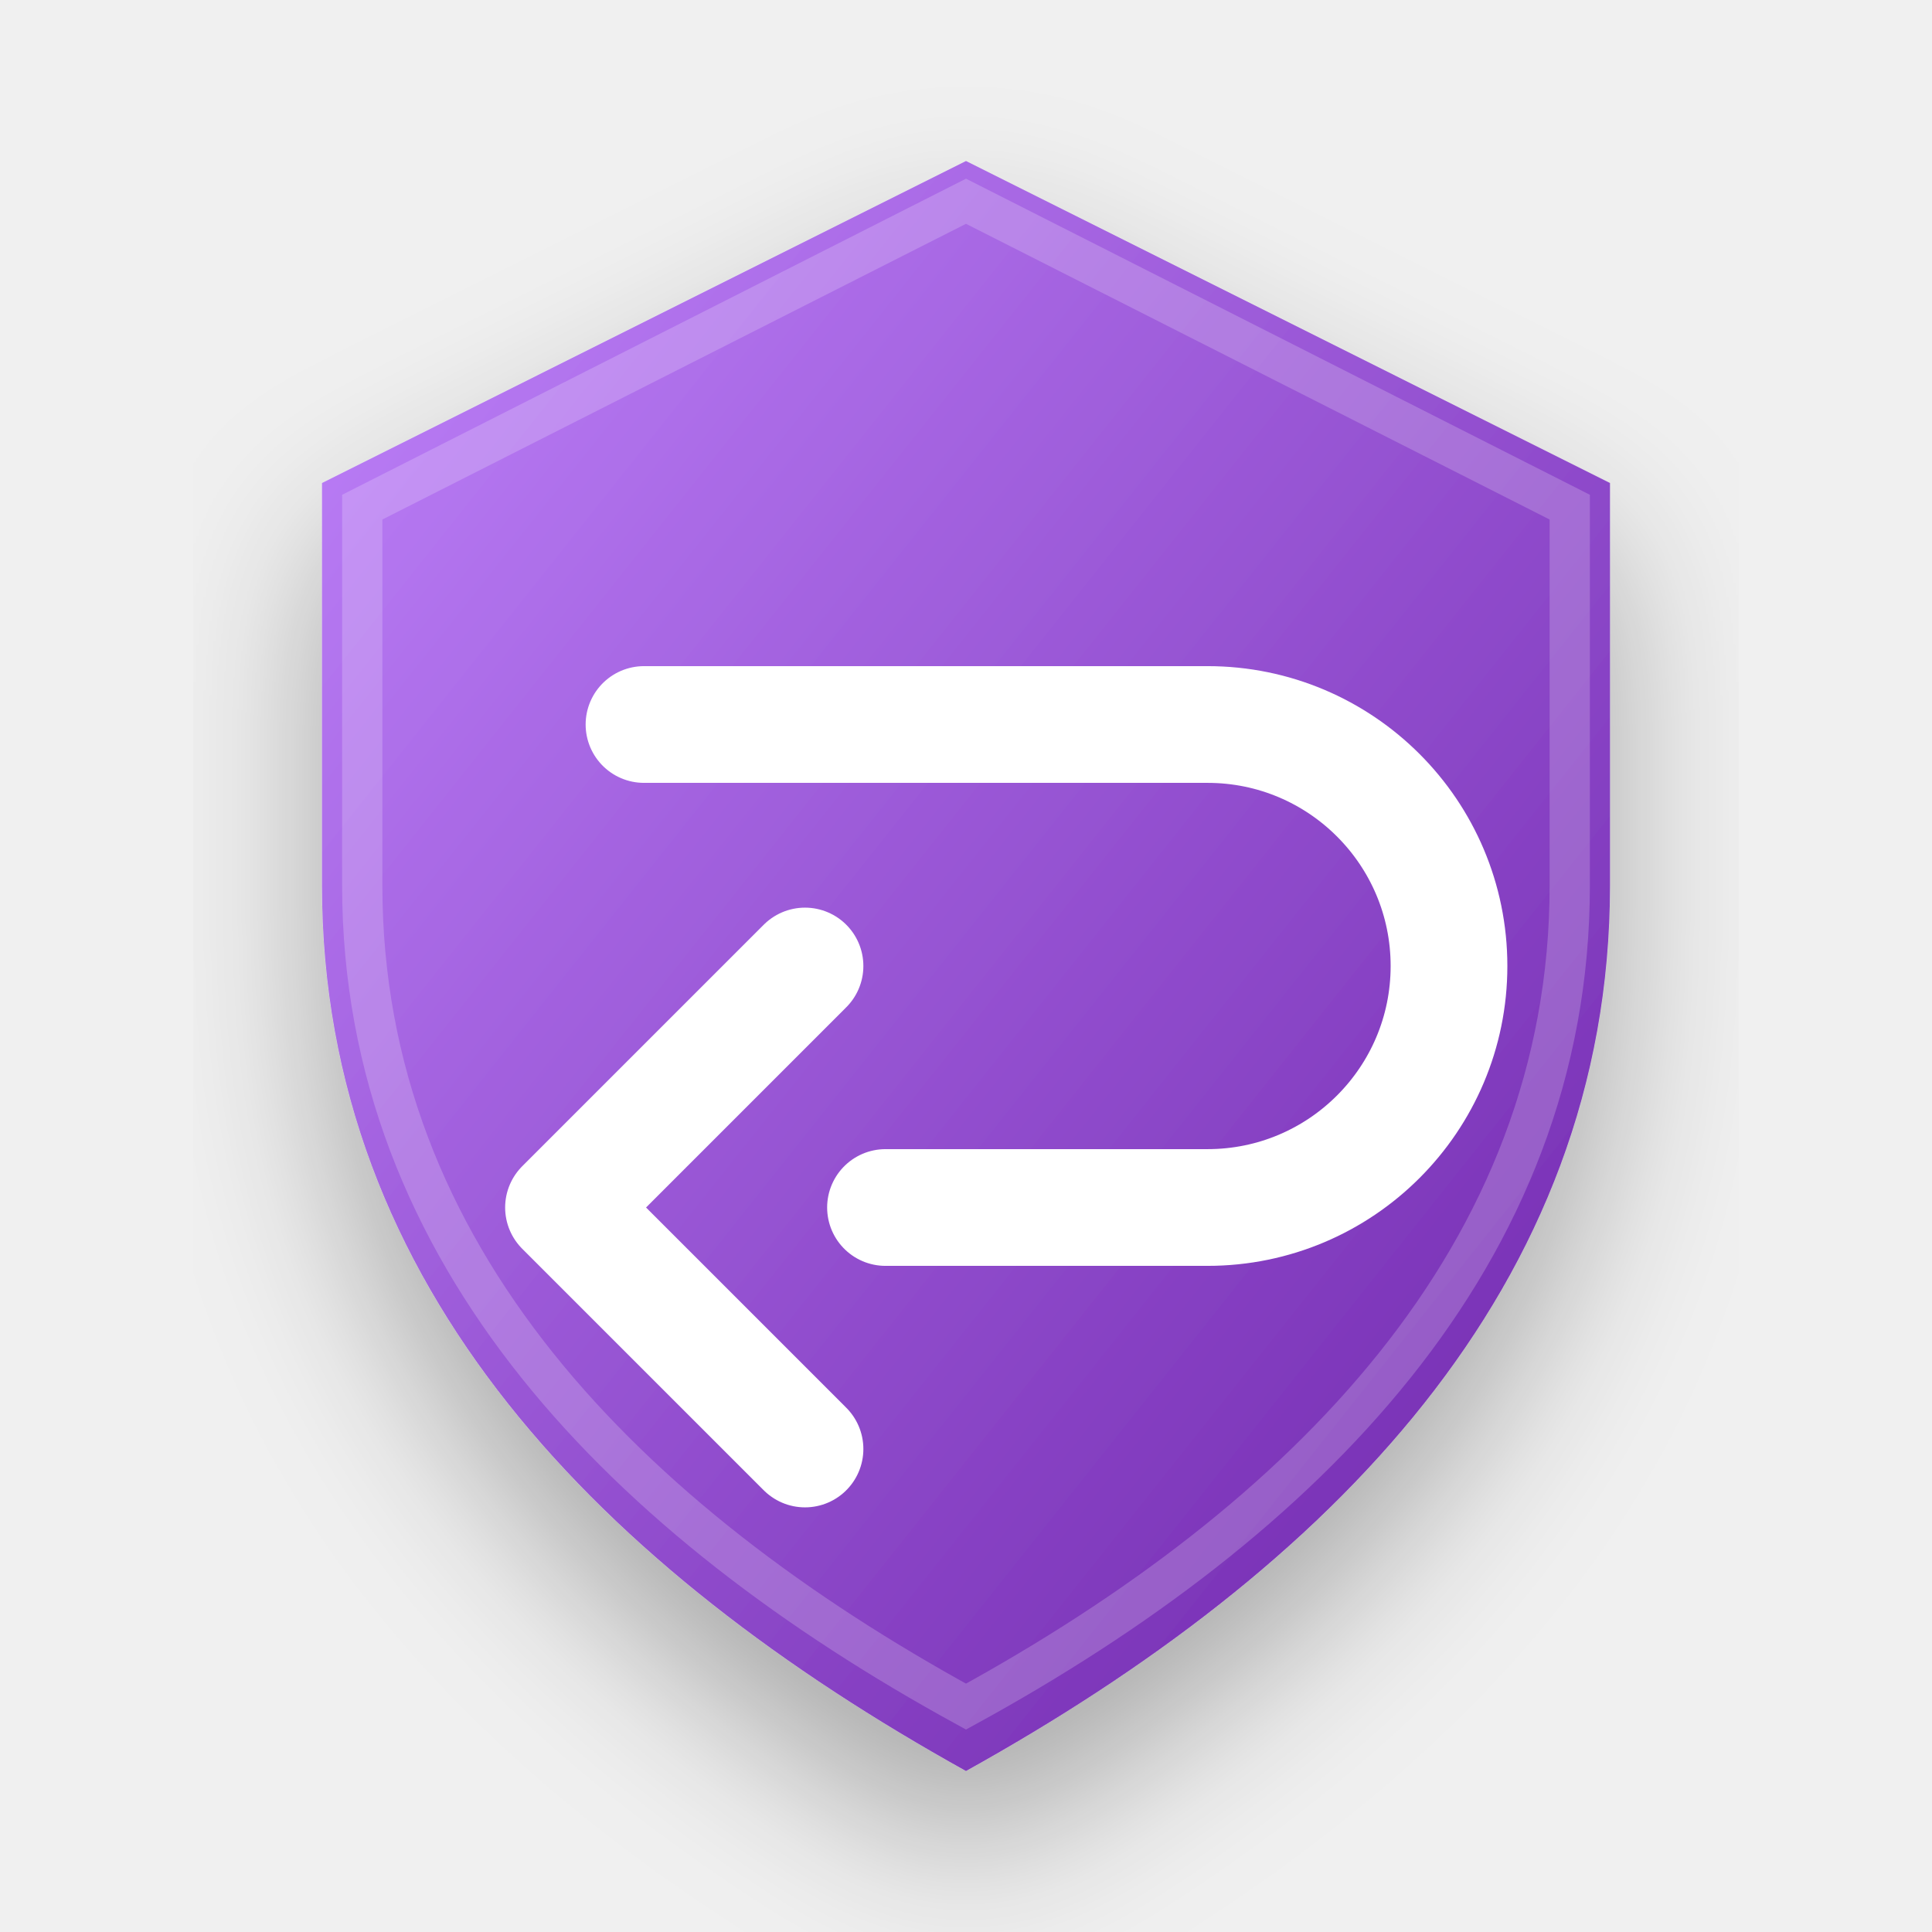
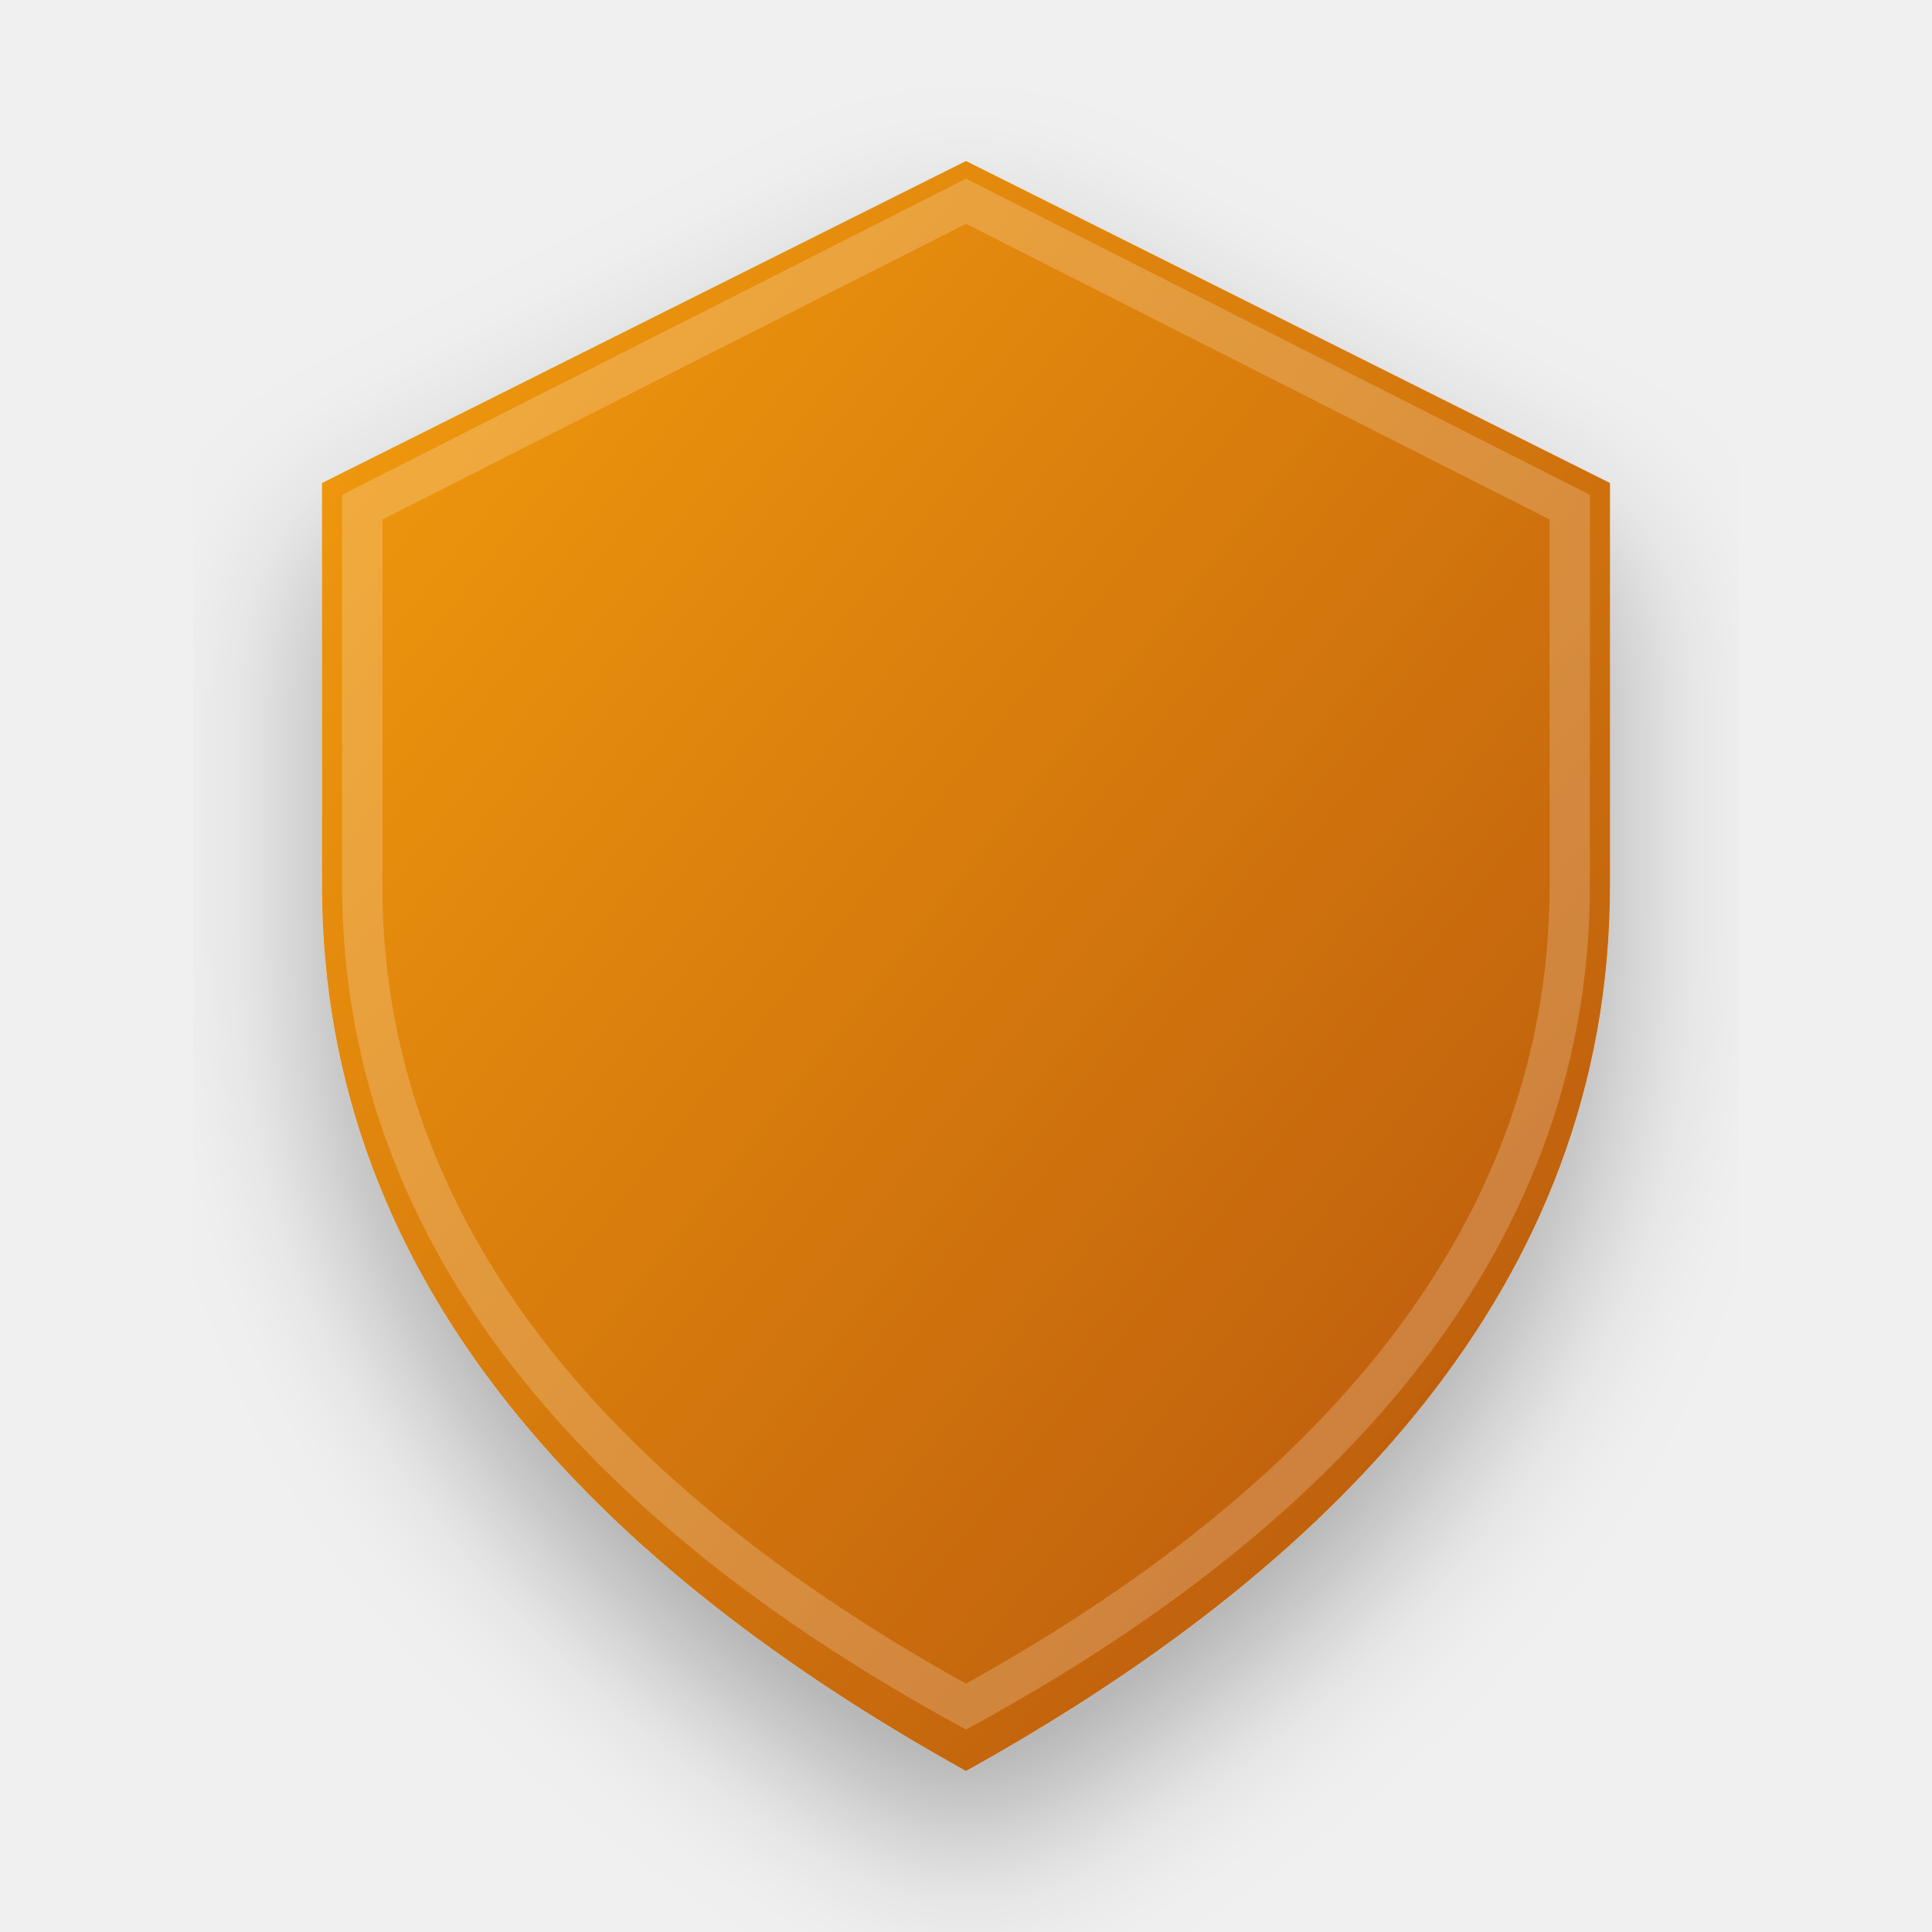
<svg xmlns="http://www.w3.org/2000/svg" width="128" height="128" viewBox="0 0 24 24">
  <defs>
-     <linearGradient id="appealGrad" x1="0%" y1="0%" x2="100%" y2="100%">
-       <stop offset="0%" stop-color="#C084FC" />
-       <stop offset="100%" stop-color="#6B21A8" />
+     <linearGradient id="emoji_appealGrad" x1="0%" y1="0%" x2="100%" y2="100%">
+       <stop offset="0%" stop-color="#F59E0B" />
+       <stop offset="100%" stop-color="#B45309" />
    </linearGradient>
-     <filter id="shadow_appeal" x="-10%" y="-10%" width="120%" height="120%">
+     <filter id="shadow_emoji_appeal" x="-10%" y="-10%" width="120%" height="120%">
      <feDropShadow dx="0" dy="1" stdDeviation="1" flood-color="#000" flood-opacity="0.3" />
    </filter>
  </defs>
  <g transform-origin="12 12">
-     <animateTransform attributeName="transform" type="scale" values="1; 1.04; 1; 1" keyTimes="0; 0.15; 0.3; 1" dur="2.5s" repeatCount="indefinite" calcMode="spline" keySplines="0.4 0 0.2 1; 0.4 0 0.2 1; 0 0 1 1" />
-     <path d="M12 2L4 6V11C4 16 7.5 19.5 12 22C16.5 19.5 20 16 20 11V6L12 2Z" fill="url(#appealGrad)" filter="url(#shadow_appeal)" />
+     <animateTransform attributeName="transform" type="scale" values="1; 1.05; 1; 1" keyTimes="0; 0.15; 0.3; 1" dur="2.5s" repeatCount="indefinite" calcMode="spline" keySplines="0.4 0 0.2 1; 0.4 0 0.2 1; 0 0 1 1" />
+     <path d="M12 2L4 6V11C4 16 7.5 19.5 12 22C16.5 19.5 20 16 20 11V6L12 2Z" fill="url(#emoji_appealGrad)" filter="url(#shadow_emoji_appeal)" />
    <path d="M12 2.5L4.5 6.3V11C4.5 15.6 7.8 18.9 12 21.2C16.2 18.9 19.5 15.6 19.5 11V6.3L12 2.5Z" fill="none" stroke="white" stroke-opacity="0.2" stroke-width="0.5" />
-     <g fill="none" stroke="white" stroke-width="1.45" stroke-linecap="round" stroke-linejoin="round">
-       <path d="M8 9h7a3 3 0 0 1 0 6h-4" />
-       <path d="m10 12-3 3 3 3" />
-       <animateTransform attributeName="transform" type="translate" values="0 0;-1 0;0 0" dur="2.5s" repeatCount="indefinite" />
-     </g>
+     <path d="M9 7h6v10H9z M11 11h2 M11 13h2" pathLength="100" fill="none" stroke="white" stroke-width="1.5" stroke-linecap="round" stroke-linejoin="round" stroke-dasharray="100" stroke-dashoffset="100">
+       <animate attributeName="stroke-dashoffset" values="100; 0; 0; 100" keyTimes="0; 0.2; 0.85; 1" dur="2.5s" repeatCount="indefinite" calcMode="spline" keySplines="0.4 0 0.2 1; 0 0 1 1; 0.4 0 0.2 1" />
+     </path>
  </g>
</svg>
